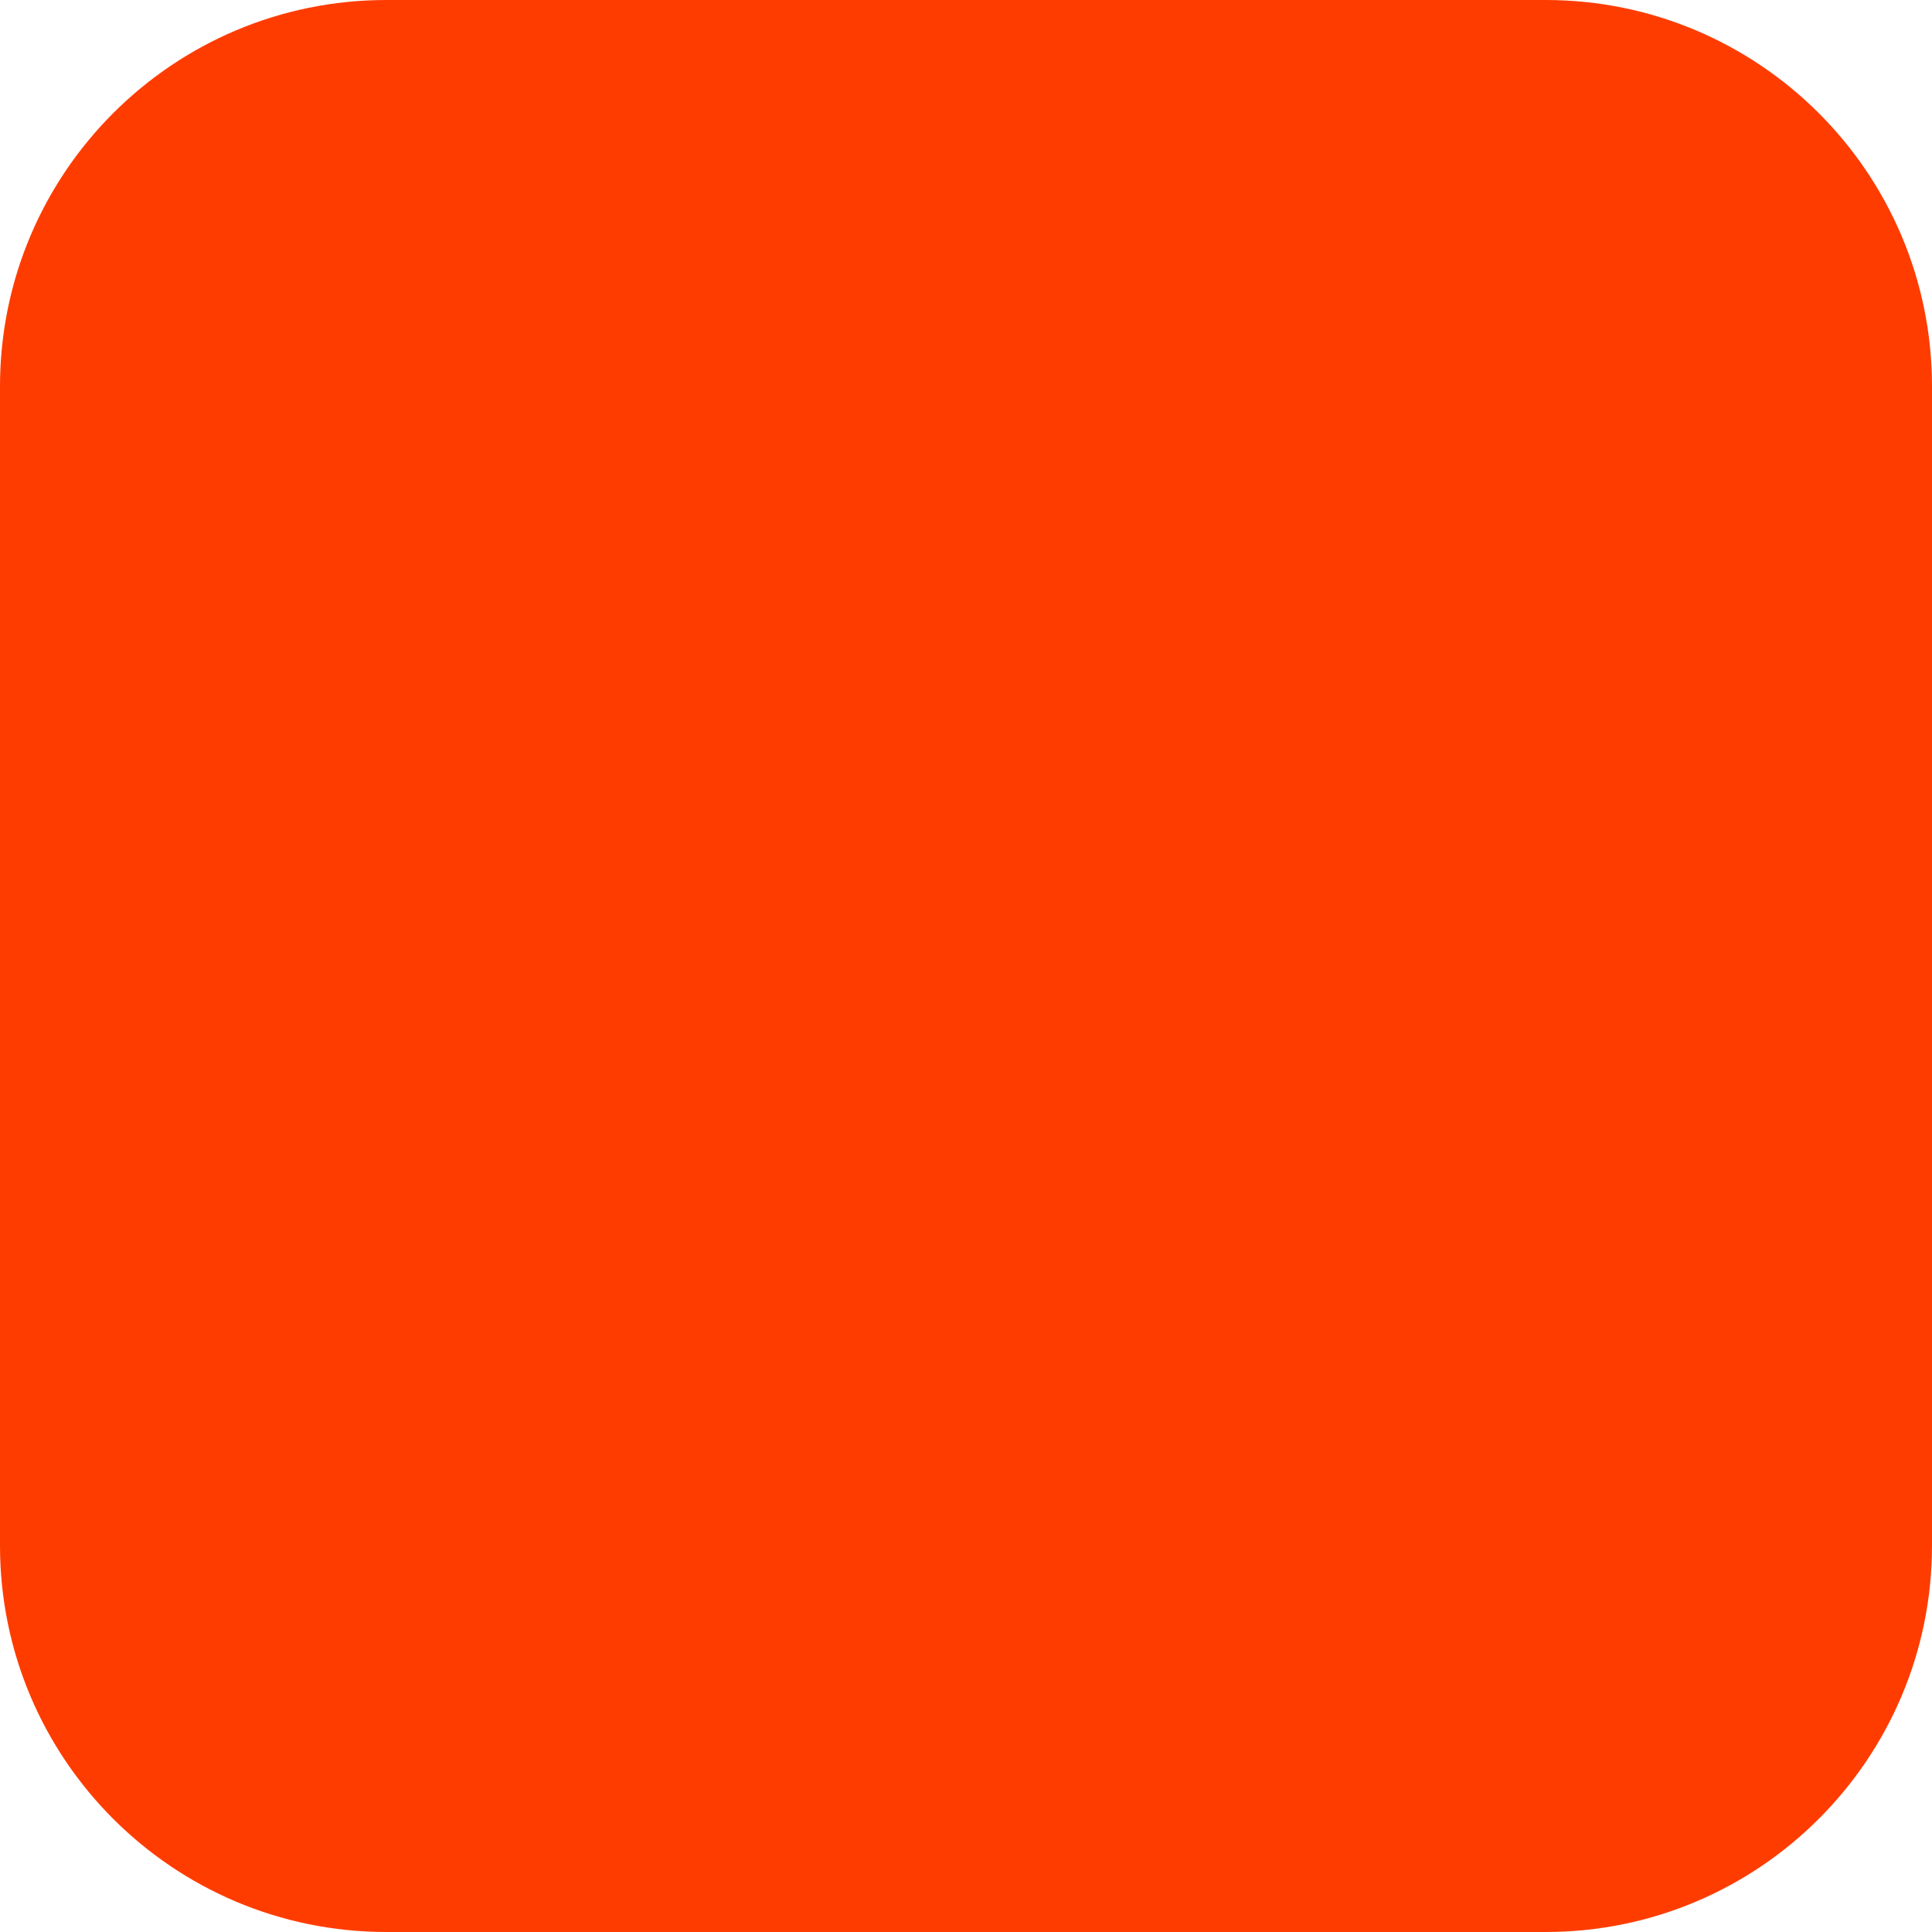
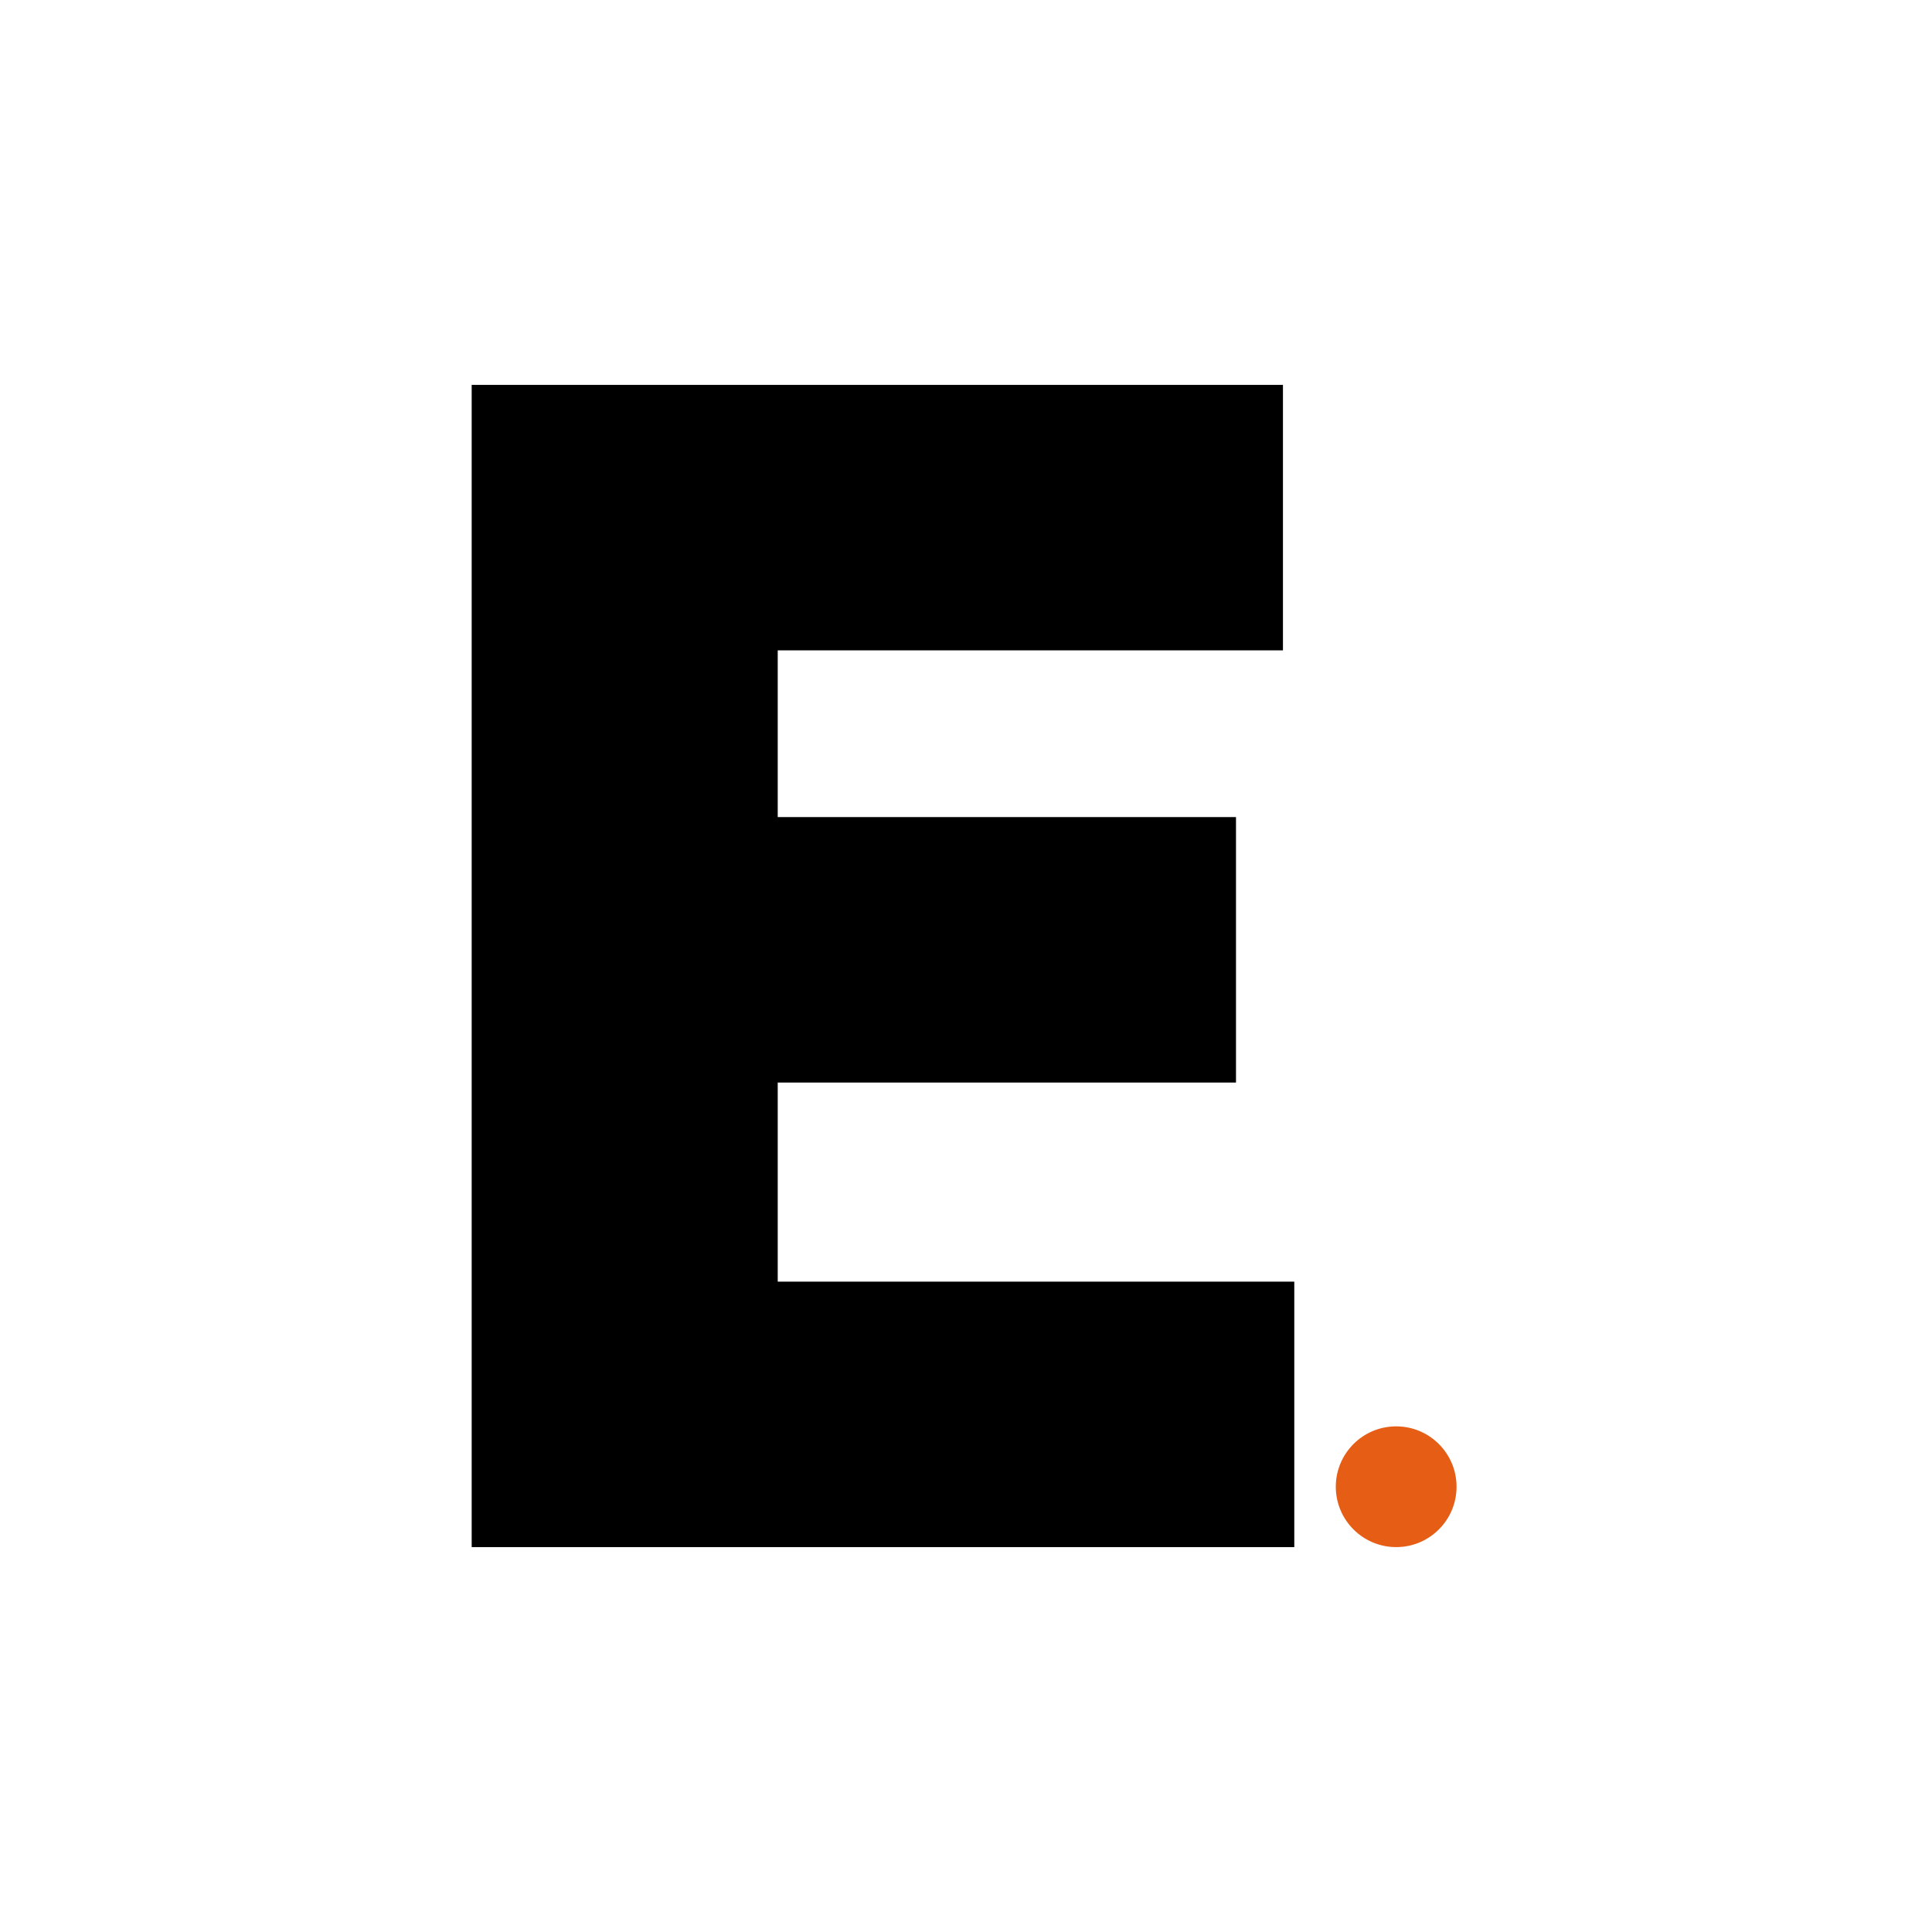
- <svg xmlns="http://www.w3.org/2000/svg" width="180" height="180" viewBox="0 0 180 180" fill="none">
-   <rect width="180" height="180" rx="36" fill="#FF3C00" />
+ <svg xmlns="http://www.w3.org/2000/svg" width="512" height="512" viewBox="0 0 512 512" fill="none">
+   <path d="M343 339.649V410H125V102H339.996V172.351H206.106V216.535H327.551V286.886H206.106V339.649H343Z" fill="black" />
+   <circle cx="370" cy="394" r="16" fill="#E65E15" />
</svg>
